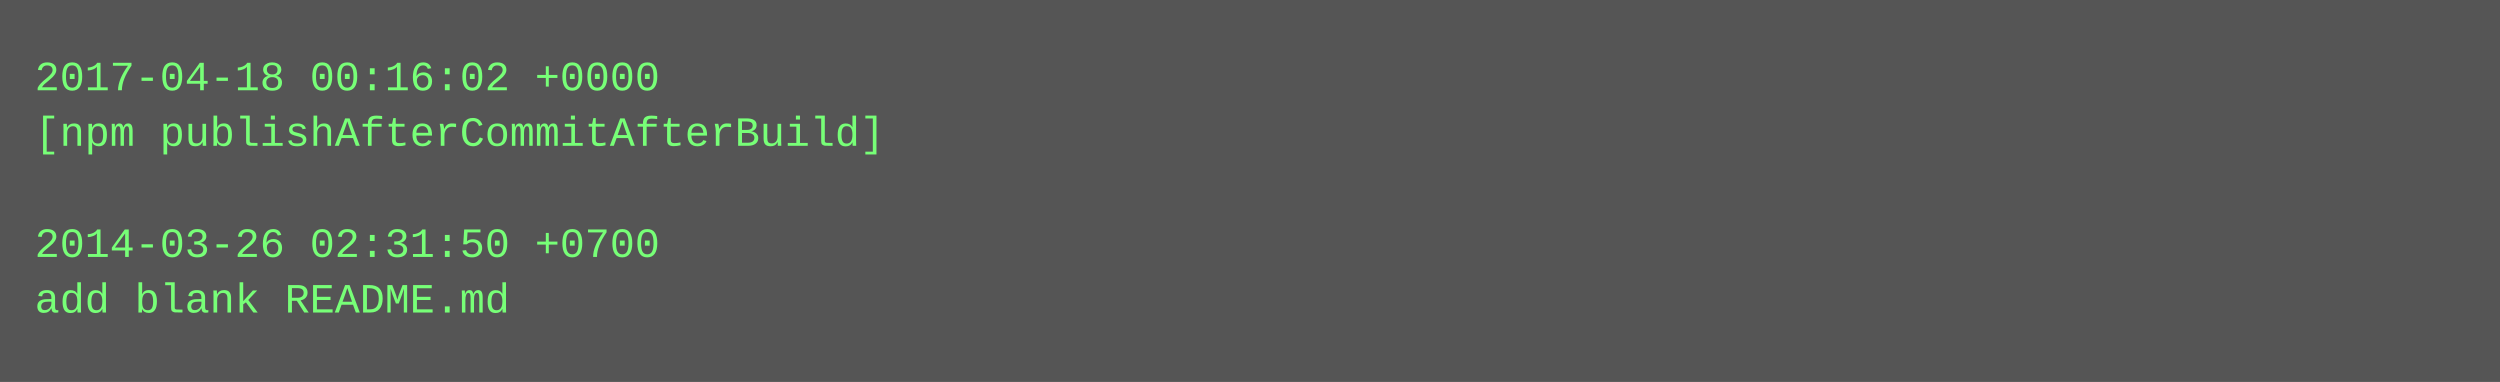
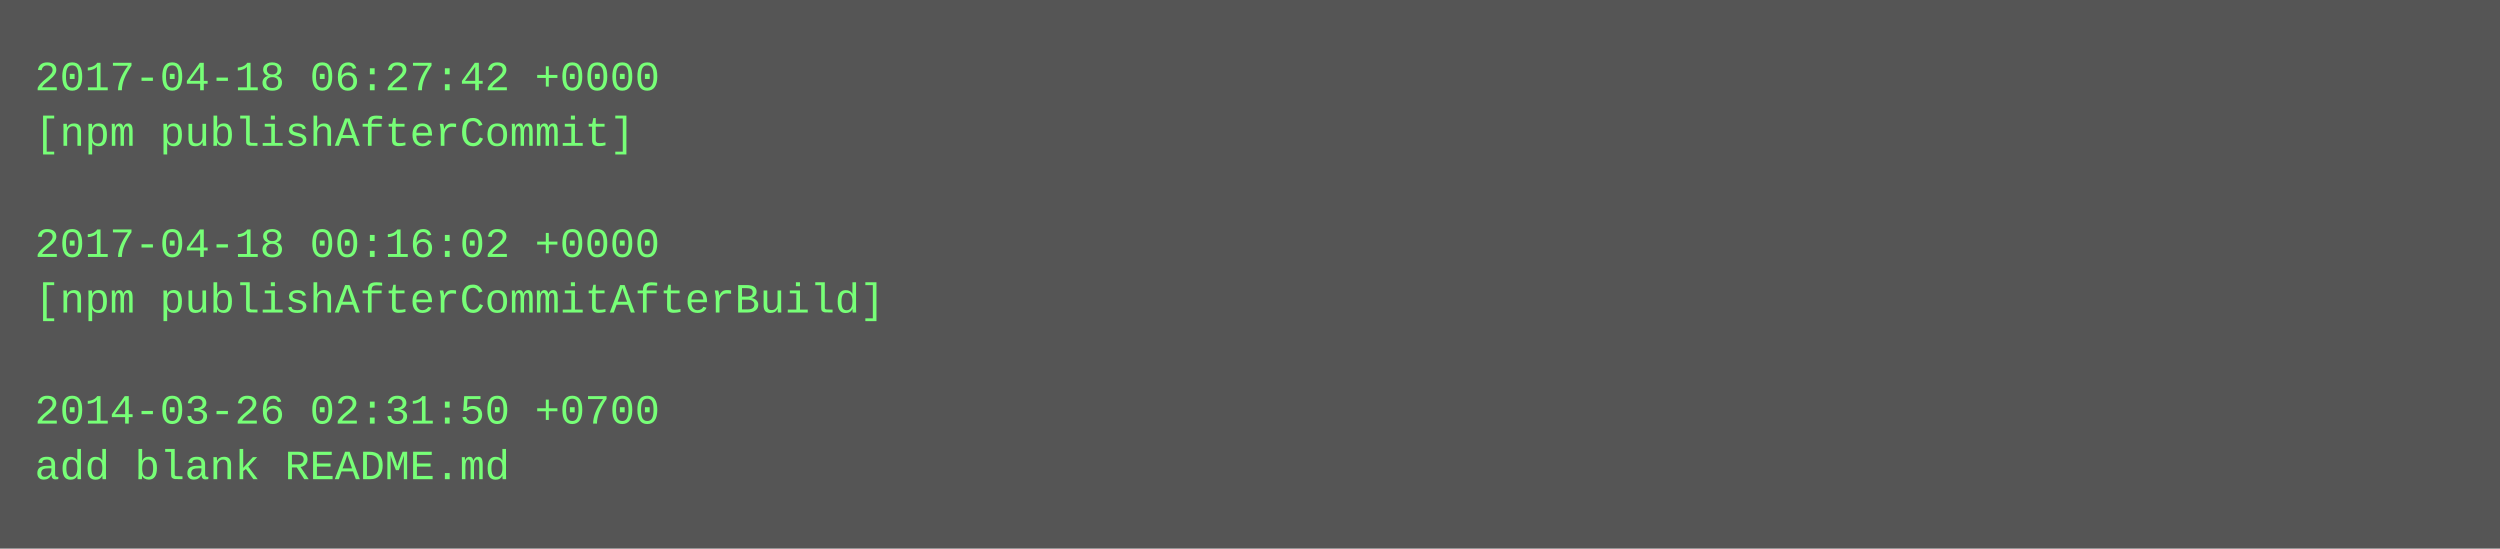
- <svg xmlns="http://www.w3.org/2000/svg" height="110" width="720">
-   <rect height="110" fill="#555" width="720" />
+ <svg xmlns="http://www.w3.org/2000/svg" height="158" width="720">
+   <rect height="158" fill="#555" width="720" />
  <text fill="#7f7" font-family="Courier New" font-size="12" xml:space="preserve">
-     <tspan x="10" y="26">2017-04-18 00:16:02 +0000</tspan>
-     <tspan x="10" y="42">[npm publishAfterCommitAfterBuild]</tspan>
+     <tspan x="10" y="26">2017-04-18 06:27:42 +0000</tspan>
+     <tspan x="10" y="42">[npm publishAfterCommit]</tspan>
    <tspan x="10" y="58" />
-     <tspan x="10" y="74">2014-03-26 02:31:50 +0700</tspan>
-     <tspan x="10" y="90">add blank README.md</tspan>
+     <tspan x="10" y="74">2017-04-18 00:16:02 +0000</tspan>
+     <tspan x="10" y="90">[npm publishAfterCommitAfterBuild]</tspan>
+     <tspan x="10" y="106" />
+     <tspan x="10" y="122">2014-03-26 02:31:50 +0700</tspan>
+     <tspan x="10" y="138">add blank README.md</tspan>
  </text>
</svg>
